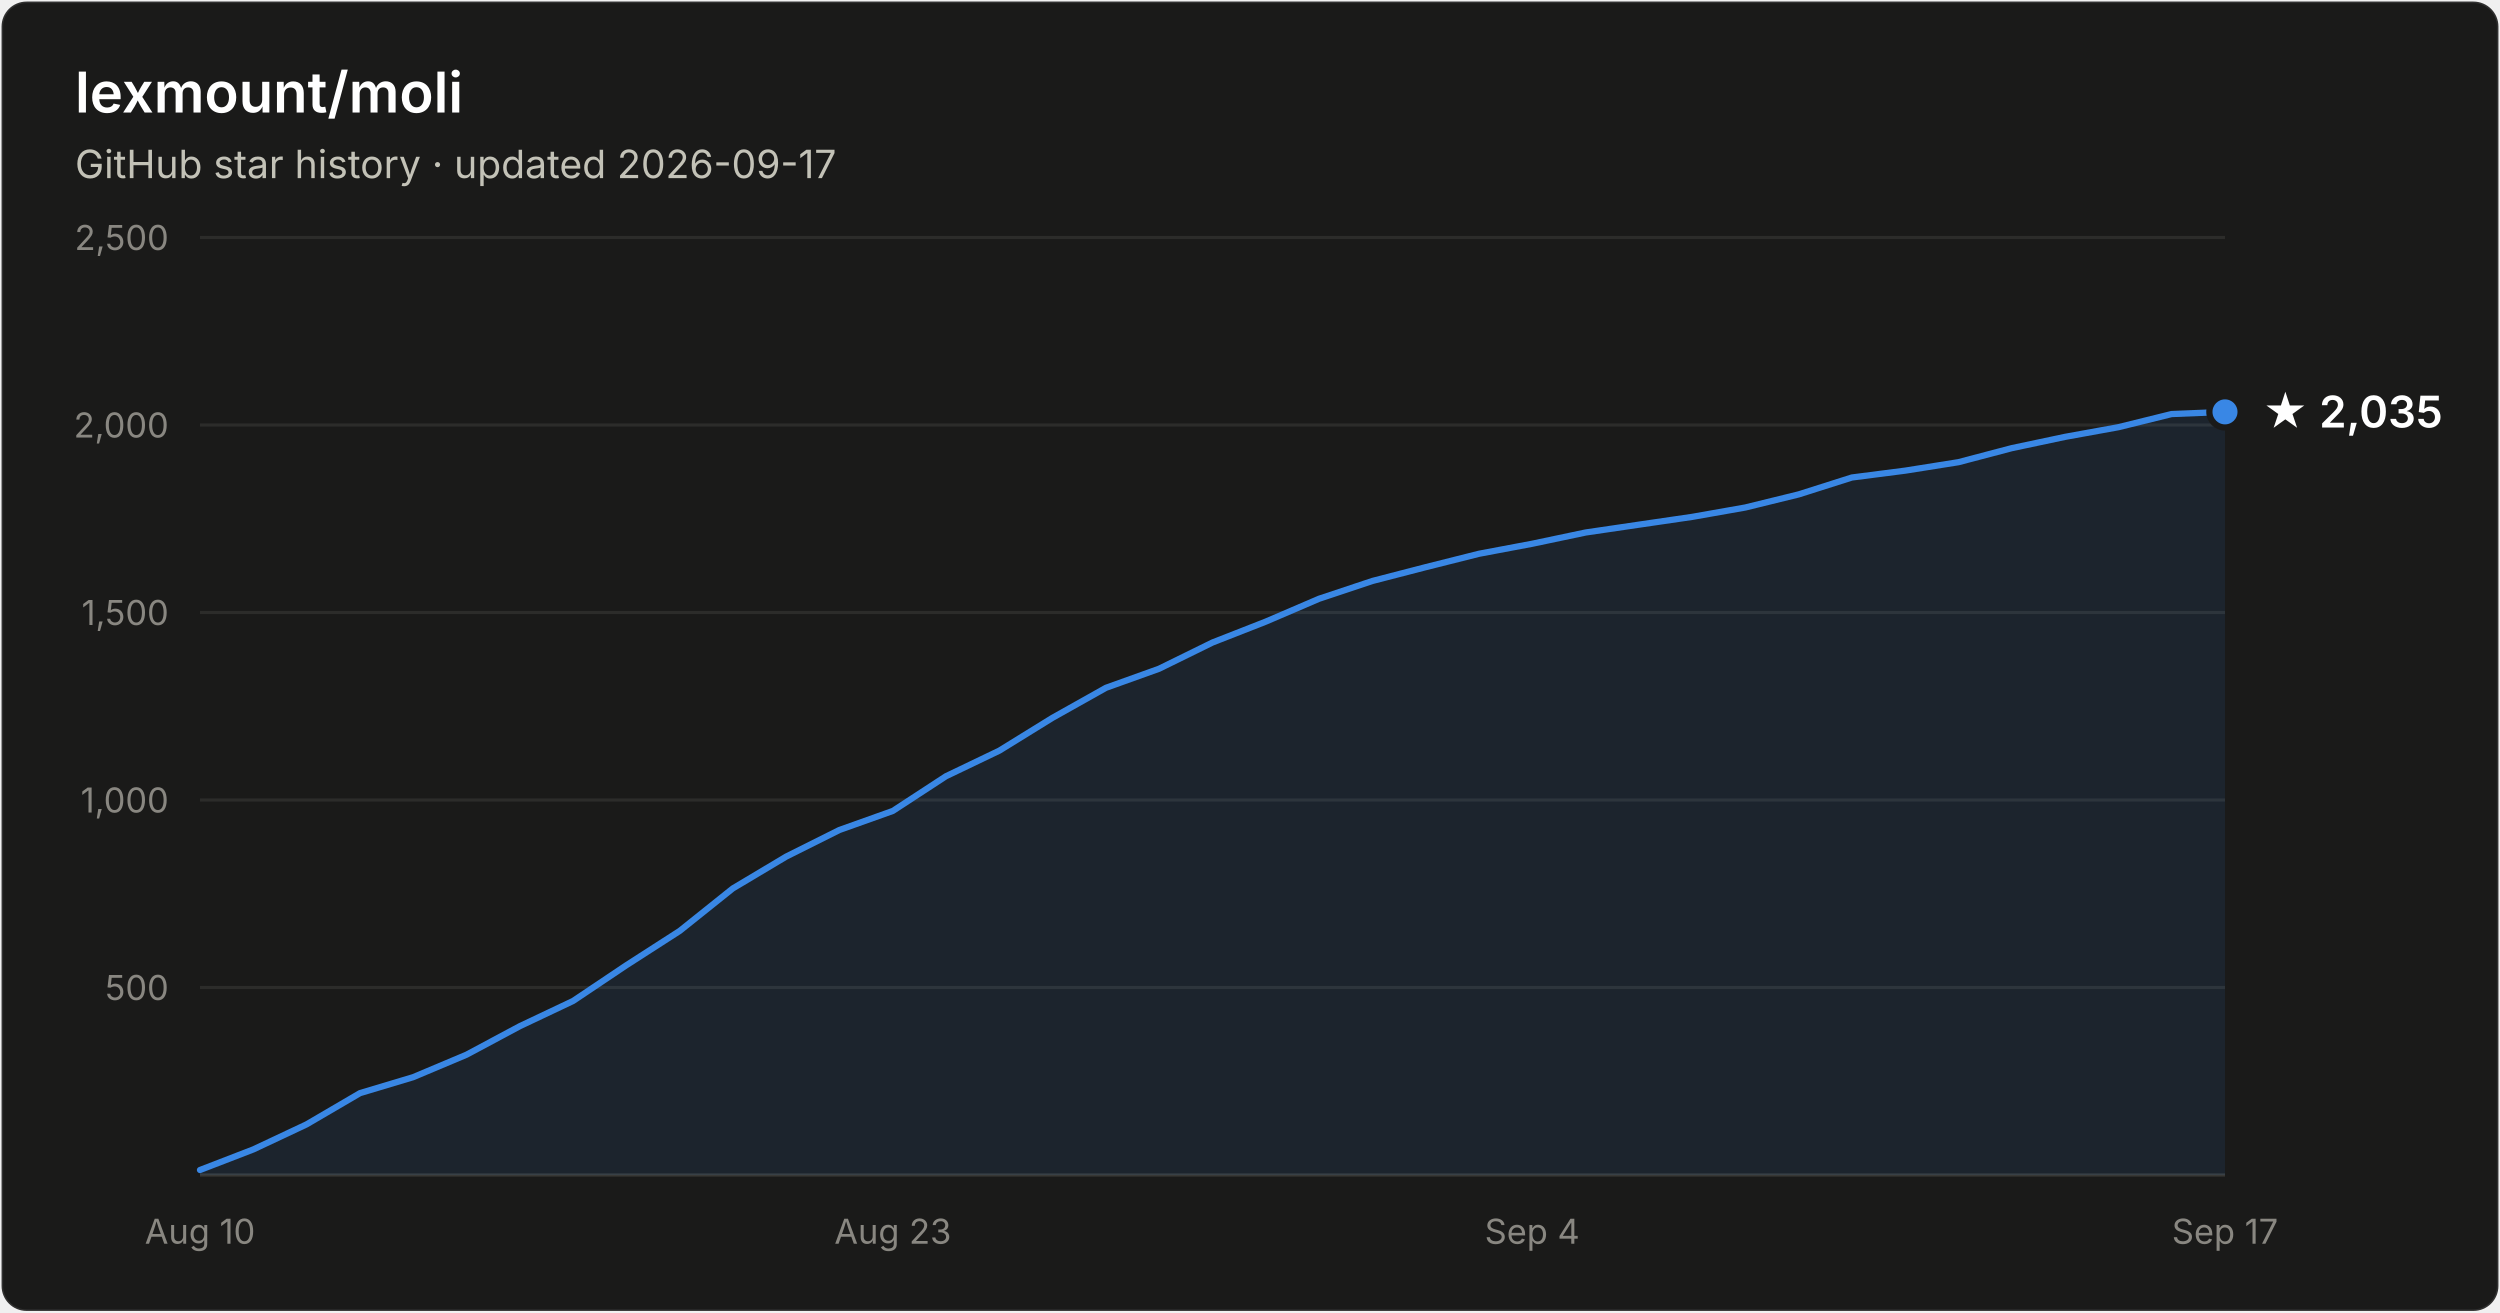
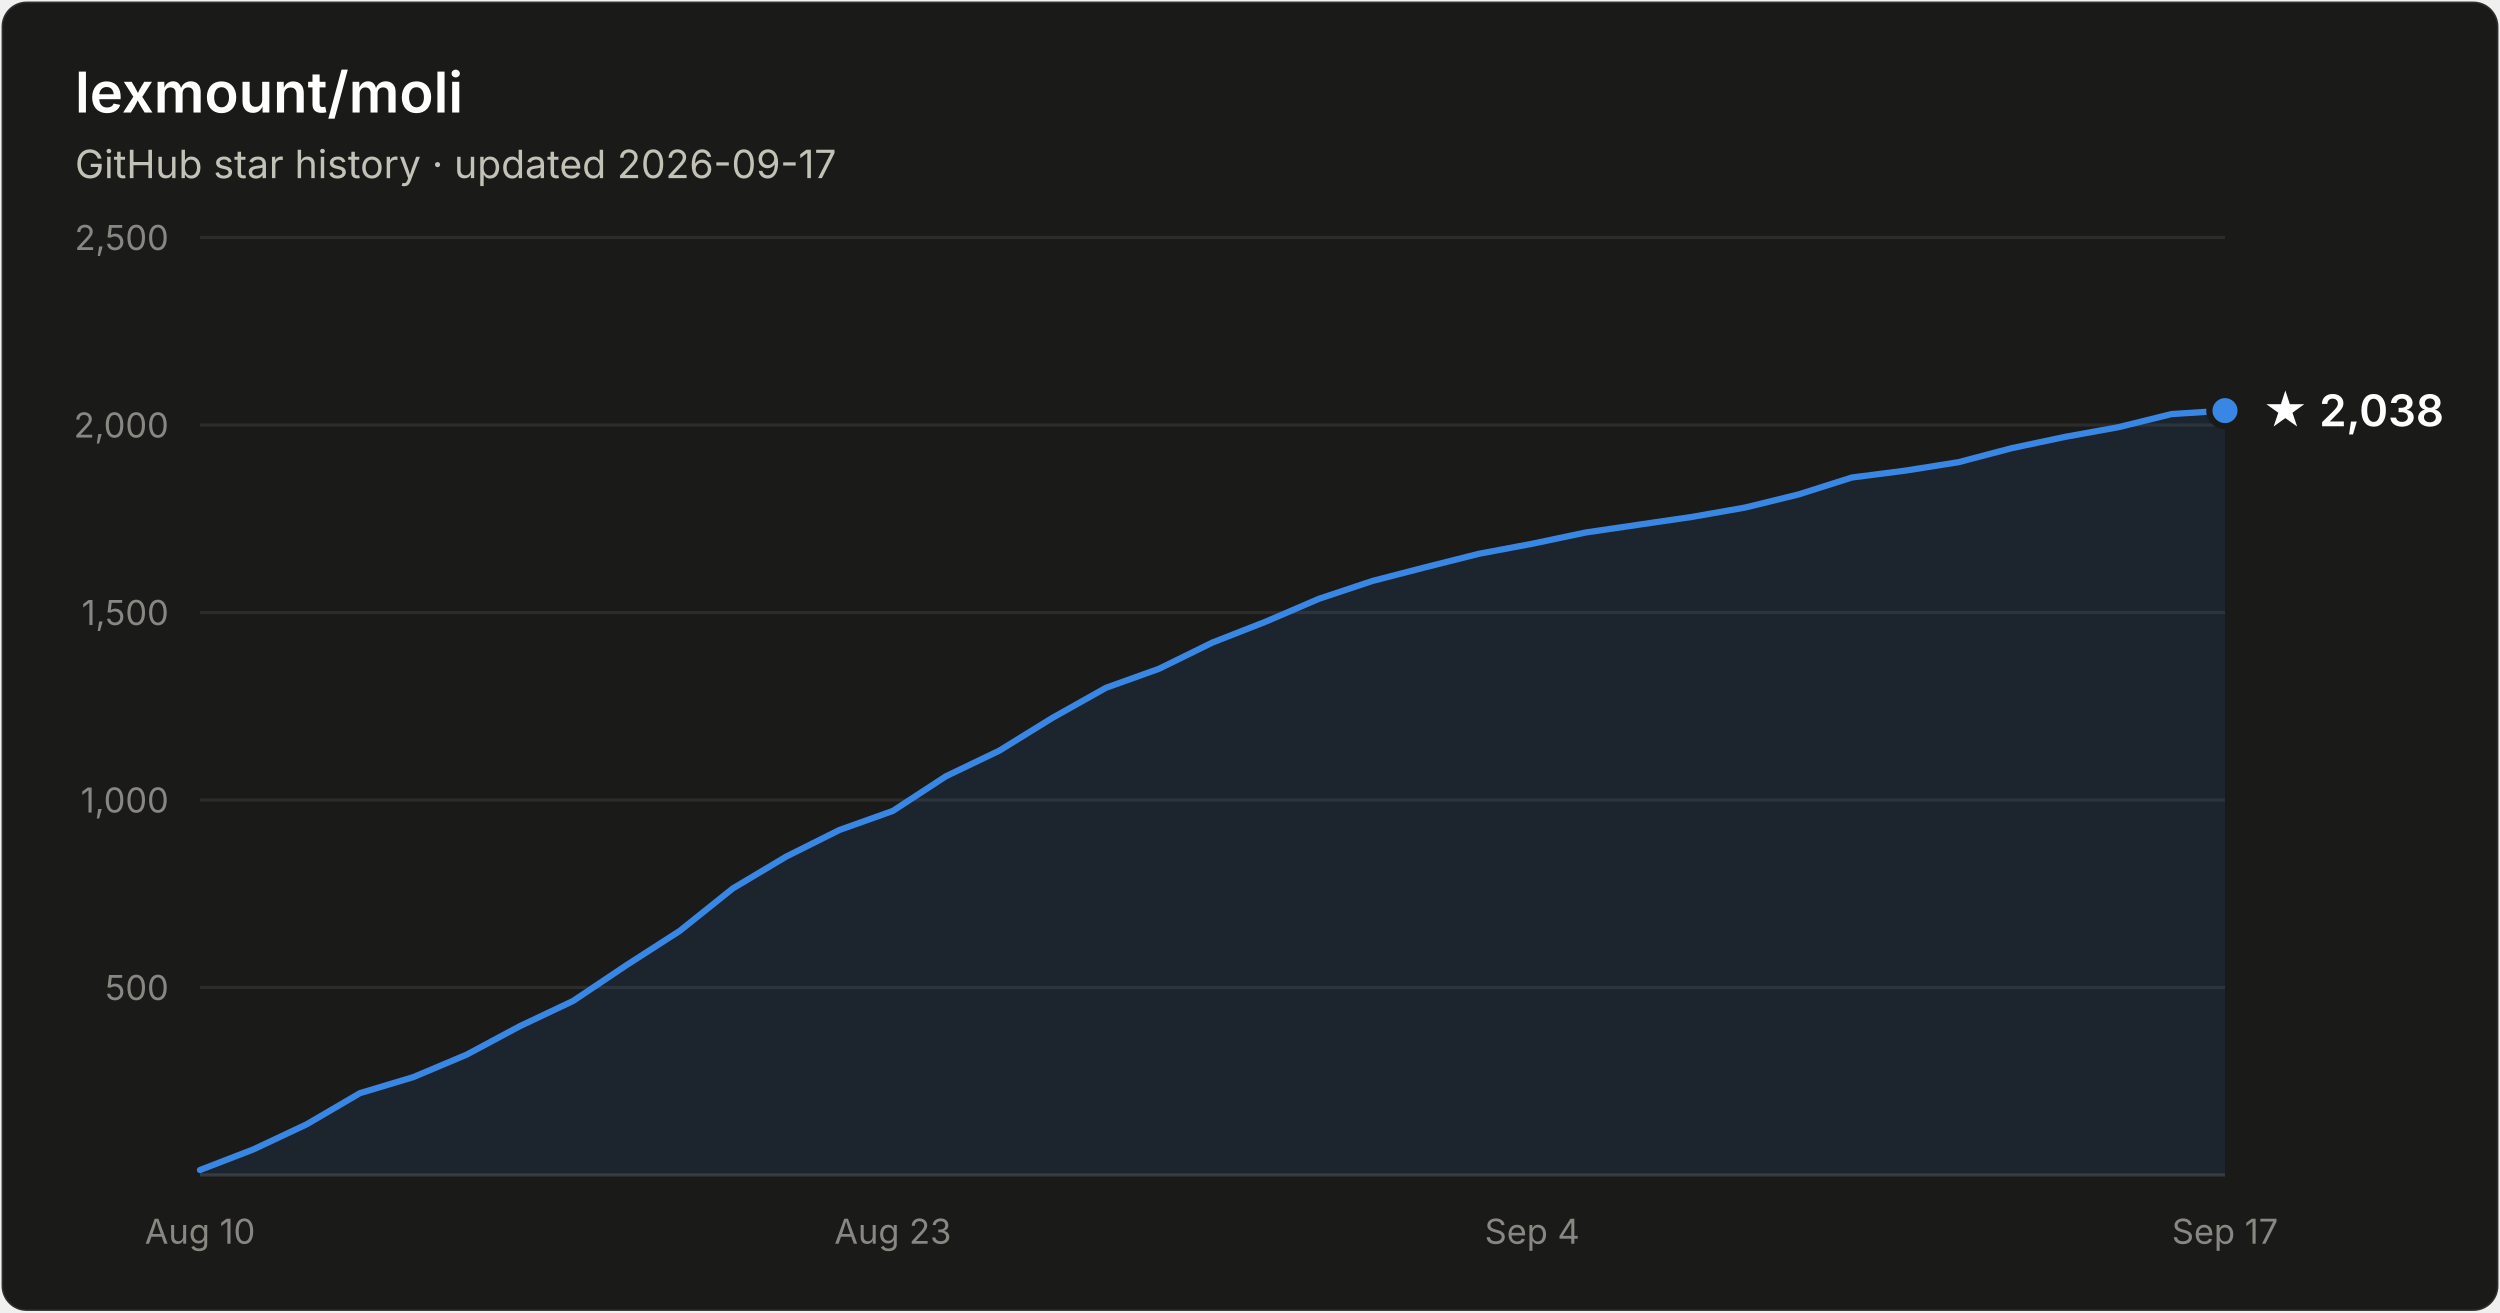
- <svg xmlns="http://www.w3.org/2000/svg" width="800" height="420" viewBox="0 0 800 420" font-family="system-ui, -apple-system, Segoe UI, sans-serif" role="img" aria-label="Star history of lexmount/moli: 2,035 stars as of 2026-09-17">
+ <svg xmlns="http://www.w3.org/2000/svg" width="800" height="420" viewBox="0 0 800 420" font-family="system-ui, -apple-system, Segoe UI, sans-serif" role="img" aria-label="Star history of lexmount/moli: 2,038 stars as of 2026-09-17">
  <rect x="0.5" y="0.5" width="799" height="419" rx="8" fill="#1a1a19" stroke="rgba(255,255,255,0.10)" />
  <text x="24" y="36" fill="#ffffff" font-size="18" font-weight="600">lexmount/moli</text>
  <text x="24" y="57" fill="#c3c2b7" font-size="12.5">GitHub star history · updated 2026-09-17</text>
  <line x1="64" y1="316.0" x2="712" y2="316.0" stroke="#2c2c2a" stroke-width="1" />
  <text x="54" y="320.0" text-anchor="end" fill="#898781" font-size="11" style="font-variant-numeric:tabular-nums">500</text>
  <line x1="64" y1="256.0" x2="712" y2="256.0" stroke="#2c2c2a" stroke-width="1" />
  <text x="54" y="260.0" text-anchor="end" fill="#898781" font-size="11" style="font-variant-numeric:tabular-nums">1,000</text>
  <line x1="64" y1="196.0" x2="712" y2="196.0" stroke="#2c2c2a" stroke-width="1" />
  <text x="54" y="200.0" text-anchor="end" fill="#898781" font-size="11" style="font-variant-numeric:tabular-nums">1,500</text>
  <line x1="64" y1="136.0" x2="712" y2="136.0" stroke="#2c2c2a" stroke-width="1" />
  <text x="54" y="140.0" text-anchor="end" fill="#898781" font-size="11" style="font-variant-numeric:tabular-nums">2,000</text>
  <line x1="64" y1="76.0" x2="712" y2="76.0" stroke="#2c2c2a" stroke-width="1" />
  <text x="54" y="80.0" text-anchor="end" fill="#898781" font-size="11" style="font-variant-numeric:tabular-nums">2,500</text>
  <line x1="64" y1="376" x2="712" y2="376" stroke="#383835" stroke-width="1" />
  <text x="64.0" y="398" text-anchor="middle" fill="#898781" font-size="11" style="font-variant-numeric:tabular-nums">Aug 10</text>
  <text x="285.7" y="398" text-anchor="middle" fill="#898781" font-size="11" style="font-variant-numeric:tabular-nums">Aug 23</text>
  <text x="490.3" y="398" text-anchor="middle" fill="#898781" font-size="11" style="font-variant-numeric:tabular-nums">Sep 4</text>
  <text x="712.0" y="398" text-anchor="middle" fill="#898781" font-size="11" style="font-variant-numeric:tabular-nums">Sep 17</text>
-   <path d="M64.0 374.4 L81.1 367.8 L98.1 359.8 L115.2 349.8 L132.2 344.7 L149.3 337.5 L166.3 328.4 L183.4 320.3 L200.4 308.9 L217.5 297.9 L234.5 284.3 L251.6 274.1 L268.6 265.6 L285.7 259.5 L302.7 248.4 L319.8 240.2 L336.8 229.7 L353.9 220.1 L370.9 214.0 L388.0 205.6 L405.1 198.9 L422.1 191.6 L439.2 185.9 L456.2 181.5 L473.3 177.2 L490.3 174.0 L507.4 170.4 L524.4 167.9 L541.5 165.4 L558.5 162.4 L575.6 158.2 L592.6 152.8 L609.7 150.6 L626.7 147.9 L643.8 143.4 L660.8 139.8 L677.9 136.7 L694.9 132.5 L712.0 131.8 L712.0 376 L64.0 376 Z" fill="#3987e5" fill-opacity="0.1" />
-   <path d="M64.0 374.4 L81.1 367.8 L98.1 359.8 L115.2 349.8 L132.2 344.7 L149.3 337.5 L166.3 328.4 L183.4 320.3 L200.4 308.9 L217.5 297.9 L234.5 284.3 L251.6 274.1 L268.6 265.6 L285.7 259.5 L302.7 248.4 L319.8 240.2 L336.8 229.7 L353.9 220.1 L370.9 214.0 L388.0 205.6 L405.1 198.9 L422.1 191.6 L439.2 185.9 L456.2 181.5 L473.3 177.2 L490.3 174.0 L507.4 170.4 L524.4 167.9 L541.5 165.4 L558.5 162.4 L575.6 158.2 L592.6 152.8 L609.7 150.6 L626.7 147.9 L643.8 143.4 L660.8 139.8 L677.9 136.7 L694.9 132.5 L712.0 131.8" fill="none" stroke="#3987e5" stroke-width="2" stroke-linejoin="round" stroke-linecap="round" />
-   <circle cx="712.0" cy="131.8" r="5" fill="#3987e5" stroke="#1a1a19" stroke-width="2" />
-   <text x="724.0" y="136.8" fill="#ffffff" font-size="14" font-weight="600">★ 2,035</text>
+   <path d="M64.0 374.4 L81.1 367.8 L98.1 359.8 L115.2 349.8 L132.2 344.7 L149.3 337.5 L166.3 328.4 L183.4 320.3 L200.4 308.9 L217.5 297.9 L234.5 284.3 L251.6 274.1 L268.6 265.6 L285.7 259.5 L302.7 248.4 L319.8 240.2 L336.8 229.7 L353.9 220.1 L370.9 214.0 L388.0 205.6 L405.1 198.9 L422.1 191.6 L439.2 185.9 L456.2 181.5 L473.3 177.2 L490.3 174.0 L507.4 170.4 L524.4 167.9 L541.5 165.4 L558.5 162.4 L575.6 158.2 L592.6 152.8 L609.7 150.6 L626.7 147.9 L643.8 143.4 L660.8 139.8 L677.9 136.7 L694.9 132.5 L712.0 131.4 L712.0 376 L64.0 376 Z" fill="#3987e5" fill-opacity="0.1" />
+   <path d="M64.0 374.4 L81.1 367.8 L98.1 359.8 L115.2 349.8 L132.2 344.7 L149.3 337.5 L166.3 328.4 L183.4 320.3 L200.4 308.9 L217.5 297.9 L234.5 284.3 L251.6 274.1 L268.6 265.6 L285.7 259.5 L302.7 248.4 L319.8 240.2 L336.8 229.7 L353.9 220.1 L370.9 214.0 L388.0 205.6 L405.1 198.9 L422.1 191.6 L439.2 185.9 L456.2 181.5 L473.3 177.2 L490.3 174.0 L507.4 170.4 L524.4 167.9 L541.5 165.4 L558.5 162.4 L575.6 158.2 L592.6 152.8 L609.7 150.6 L626.7 147.9 L643.8 143.4 L660.8 139.8 L677.9 136.7 L694.9 132.5 L712.0 131.4" fill="none" stroke="#3987e5" stroke-width="2" stroke-linejoin="round" stroke-linecap="round" />
+   <circle cx="712.0" cy="131.4" r="5" fill="#3987e5" stroke="#1a1a19" stroke-width="2" />
+   <text x="724.0" y="136.4" fill="#ffffff" font-size="14" font-weight="600">★ 2,038</text>
</svg>
